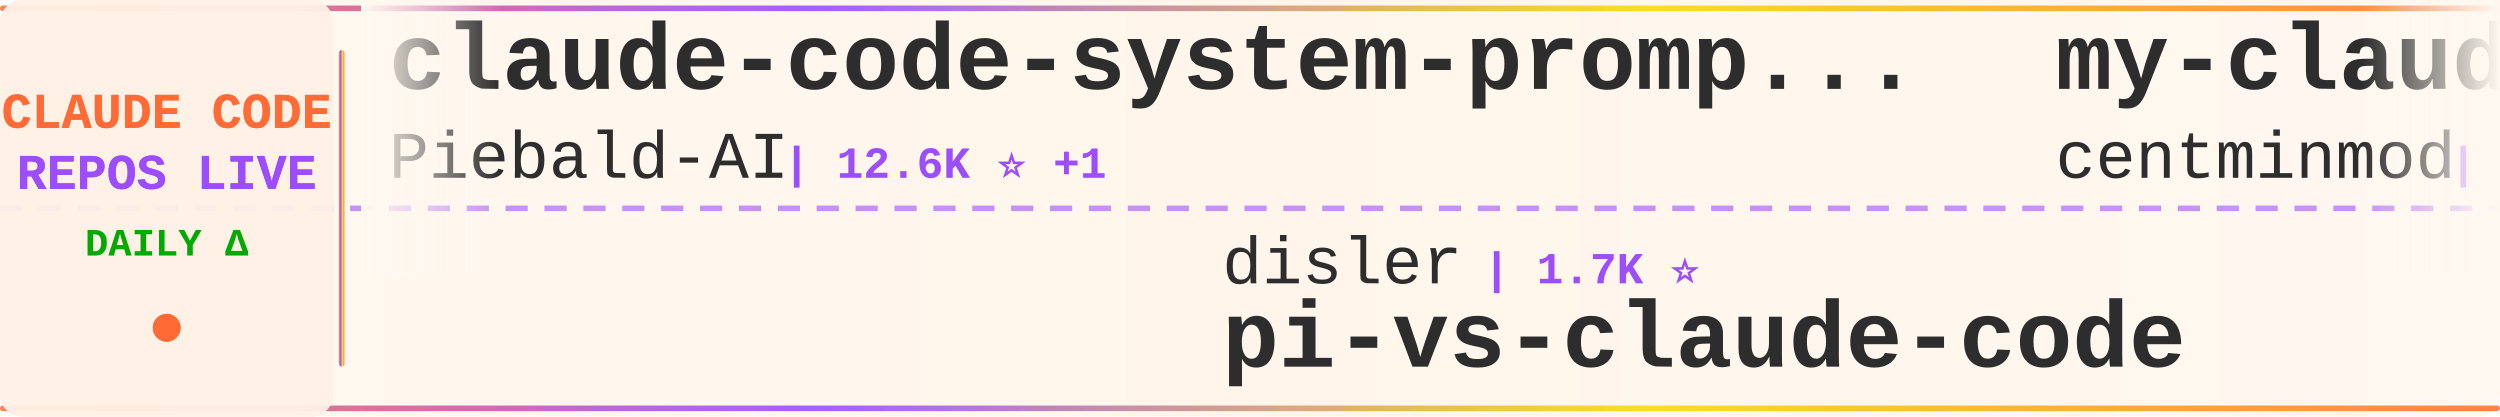
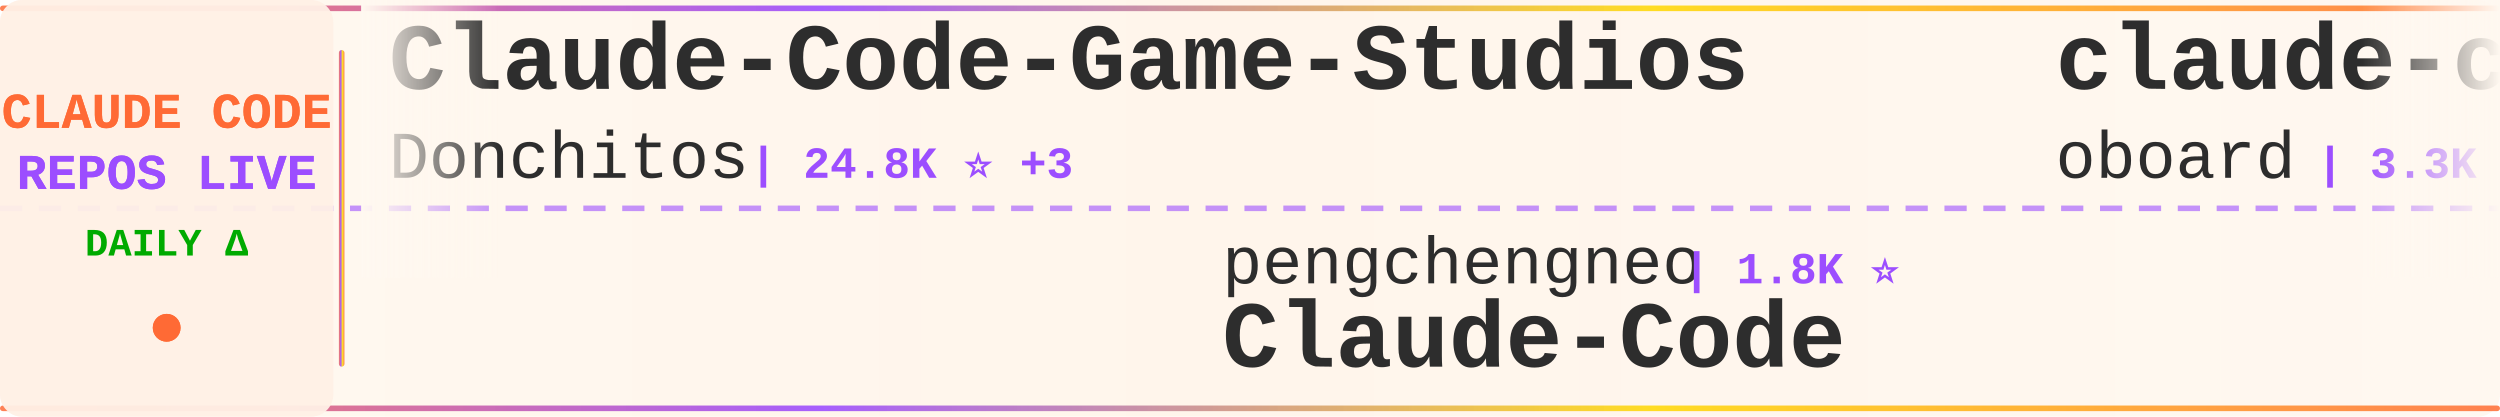
<svg xmlns="http://www.w3.org/2000/svg" width="900" height="150">
  <defs>
    <linearGradient id="tickerBg" x1="0%" y1="0%" x2="100%" y2="0%">
      <stop offset="0%" style="stop-color:#fff8f0;stop-opacity:0.98" />
      <stop offset="50%" style="stop-color:#fff5eb;stop-opacity:1" />
      <stop offset="100%" style="stop-color:#fff8f0;stop-opacity:0.98" />
    </linearGradient>
    <linearGradient id="borderGrad" x1="0%" y1="0%" x2="100%" y2="0%">
      <stop offset="0%" style="stop-color:#FF6B35;stop-opacity:0.85">
        <animate attributeName="stop-opacity" values="0.85;1;0.85" dur="2s" repeatCount="indefinite" />
      </stop>
      <stop offset="33%" style="stop-color:#9C4EFF;stop-opacity:0.9">
        <animate attributeName="stop-opacity" values="0.9;1;0.9" dur="2.2s" repeatCount="indefinite" />
      </stop>
      <stop offset="66%" style="stop-color:#FFD700;stop-opacity:0.85">
        <animate attributeName="stop-opacity" values="0.85;1;0.85" dur="1.8s" repeatCount="indefinite" />
      </stop>
      <stop offset="100%" style="stop-color:#FF6B35;stop-opacity:0.85">
        <animate attributeName="stop-opacity" values="0.85;1;0.85" dur="2s" repeatCount="indefinite" />
      </stop>
    </linearGradient>
    <filter id="textGlow">
      <feGaussianBlur stdDeviation="0.15" result="coloredBlur" />
      <feMerge>
        <feMergeNode in="coloredBlur" />
        <feMergeNode in="SourceGraphic" />
      </feMerge>
    </filter>
    <filter id="metricGlow">
      <feGaussianBlur stdDeviation="0.2" result="coloredBlur" />
      <feMerge>
        <feMergeNode in="coloredBlur" />
        <feMergeNode in="SourceGraphic" />
      </feMerge>
    </filter>
    <linearGradient id="leftFade" x1="0%" y1="0%" x2="100%" y2="0%">
      <stop offset="0%" style="stop-color:#fff8f0;stop-opacity:1" />
      <stop offset="100%" style="stop-color:#fff8f0;stop-opacity:0" />
    </linearGradient>
    <linearGradient id="rightFade" x1="0%" y1="0%" x2="100%" y2="0%">
      <stop offset="0%" style="stop-color:#fff8f0;stop-opacity:0" />
      <stop offset="100%" style="stop-color:#fff8f0;stop-opacity:1" />
    </linearGradient>
  </defs>
  <rect width="900" height="150" fill="url(#tickerBg)" rx="8" />
  <rect x="0" y="2" width="900" height="2" fill="url(#borderGrad)" rx="1" />
  <rect x="0" y="146" width="900" height="2" fill="url(#borderGrad)" rx="1" />
  <line x1="0" y1="75" x2="900" y2="75" stroke="#9C4EFF" stroke-width="2" stroke-dasharray="8 6" opacity="0.6" />
  <rect x="0" y="0" width="120" height="150" fill="#fff0e6" opacity="0.95" rx="8" />
  <text x="60" y="46" font-family="'Courier New', monospace" font-size="18" font-weight="bold" fill="#FF6B35" text-anchor="middle" filter="url(#textGlow)">
    CLAUDE CODE
  </text>
  <text x="60" y="68" font-family="'Courier New', monospace" font-size="18" font-weight="bold" fill="#9C4EFF" text-anchor="middle" filter="url(#textGlow)">
    REPOS LIVE
  </text>
  <text x="60" y="92" font-family="'Courier New', monospace" font-size="14" font-weight="bold" fill="#00aa00" text-anchor="middle">
    DAILY Δ
  </text>
  <circle cx="60" cy="118" r="5" fill="#FF6B35" filter="url(#metricGlow)">
    <animate attributeName="r" values="4;6;4" dur="1.5s" repeatCount="indefinite" />
    <animate attributeName="opacity" values="0.6;1;0.6" dur="1.5s" repeatCount="indefinite" />
  </circle>
  <rect x="122" y="18" width="2" height="114" fill="url(#borderGrad)" rx="1" />
  <clipPath id="tickerClip">
    <rect x="130" y="0" width="770" height="150" />
  </clipPath>
  <g clip-path="url(#tickerClip)">
    <g id="tickerItems">
      <animateTransform attributeName="transform" attributeType="XML" type="translate" from="0 0" to="-3000 0" dur="54s" repeatCount="indefinite" />
      <g transform="translate(0, 0)">
-         <text x="140" y="32" font-family="'Courier New', monospace" font-size="34" font-weight="bold" fill="#2d2d2d">claude-code-system-promp...</text>
-         <text x="140" y="64" font-family="'Courier New', monospace" font-size="24" font-weight="normal" fill="#2d2d2d" opacity="1.0">Piebald-AI</text>
-         <text x="282" y="64" font-family="'Courier New', monospace" font-size="16" font-weight="bold" fill="#9C4EFF"> | 12.6K ⭐ +1</text>
+         <text x="140" y="32" font-family="'Courier New', monospace" font-size="34" font-weight="bold" fill="#2d2d2d">Claude-Code-Game-Studios</text>
+         <text x="140" y="64" font-family="'Courier New', monospace" font-size="24" font-weight="normal" fill="#2d2d2d" opacity="1.0">Donchitos</text>
+         <text x="270" y="64" font-family="'Courier New', monospace" font-size="16" font-weight="bold" fill="#9C4EFF"> | 24.8K ⭐ +3</text>
      </g>
      <g transform="translate(300, 0)">
-         <text x="140" y="102" font-family="'Courier New', monospace" font-size="24" font-weight="normal" fill="#2d2d2d" opacity="1.0">disler</text>
-         <text x="234" y="102" font-family="'Courier New', monospace" font-size="16" font-weight="bold" fill="#9C4EFF"> | 1.7K ⭐</text>
-         <text x="140" y="132" font-family="'Courier New', monospace" font-size="34" font-weight="bold" fill="#2d2d2d">pi-vs-claude-code</text>
+         <text x="140" y="102" font-family="'Courier New', monospace" font-size="24" font-weight="normal" fill="#2d2d2d" opacity="1.0">pengchengneo</text>
+         <text x="306" y="102" font-family="'Courier New', monospace" font-size="16" font-weight="bold" fill="#9C4EFF"> | 1.8K ⭐</text>
+         <text x="140" y="132" font-family="'Courier New', monospace" font-size="34" font-weight="bold" fill="#2d2d2d">Claude-Code</text>
      </g>
      <g transform="translate(600, 0)">
-         <text x="140" y="32" font-family="'Courier New', monospace" font-size="34" font-weight="bold" fill="#2d2d2d">my-claude-code-setup</text>
-         <text x="140" y="64" font-family="'Courier New', monospace" font-size="24" font-weight="normal" fill="#2d2d2d" opacity="1.0">centminmod</text>
-         <text x="282" y="64" font-family="'Courier New', monospace" font-size="16" font-weight="bold" fill="#9C4EFF"> | 2.6K ⭐</text>
+         <text x="140" y="32" font-family="'Courier New', monospace" font-size="34" font-weight="bold" fill="#2d2d2d">claude-code-rev</text>
+         <text x="140" y="64" font-family="'Courier New', monospace" font-size="24" font-weight="normal" fill="#2d2d2d" opacity="1.0">oboard</text>
+         <text x="234" y="64" font-family="'Courier New', monospace" font-size="16" font-weight="bold" fill="#9C4EFF"> | 3.3K ⭐</text>
      </g>
      <g transform="translate(900, 0)">
-         <text x="140" y="102" font-family="'Courier New', monospace" font-size="24" font-weight="normal" fill="#2d2d2d" opacity="1.0">Yeachan-Heo</text>
-         <text x="294" y="102" font-family="'Courier New', monospace" font-size="16" font-weight="bold" fill="#9C4EFF"> | 39.0K ⭐ +2</text>
-         <text x="140" y="132" font-family="'Courier New', monospace" font-size="34" font-weight="bold" fill="#2d2d2d">oh-my-claudecode</text>
+         <text x="140" y="102" font-family="'Courier New', monospace" font-size="24" font-weight="normal" fill="#2d2d2d" opacity="1.0">nicedreamzapp</text>
+         <text x="318" y="102" font-family="'Courier New', monospace" font-size="16" font-weight="bold" fill="#9C4EFF"> | 3.3K ⭐ +2</text>
+         <text x="140" y="132" font-family="'Courier New', monospace" font-size="34" font-weight="bold" fill="#2d2d2d">claude-code-local</text>
      </g>
      <g transform="translate(1200, 0)">
-         <text x="140" y="32" font-family="'Courier New', monospace" font-size="34" font-weight="bold" fill="#2d2d2d">claude-code-proxy</text>
-         <text x="140" y="64" font-family="'Courier New', monospace" font-size="24" font-weight="normal" fill="#2d2d2d" opacity="1.0">fuergaosi233</text>
-         <text x="306" y="64" font-family="'Courier New', monospace" font-size="16" font-weight="bold" fill="#9C4EFF"> | 2.8K ⭐</text>
+         <text x="140" y="32" font-family="'Courier New', monospace" font-size="34" font-weight="bold" fill="#2d2d2d">claude-code-telegram</text>
+         <text x="140" y="64" font-family="'Courier New', monospace" font-size="24" font-weight="normal" fill="#2d2d2d" opacity="1.0">RichardAtCT</text>
+         <text x="294" y="64" font-family="'Courier New', monospace" font-size="16" font-weight="bold" fill="#9C4EFF"> | 2.8K ⭐</text>
      </g>
      <g transform="translate(1500, 0)">
-         <text x="140" y="102" font-family="'Courier New', monospace" font-size="24" font-weight="normal" fill="#2d2d2d" opacity="1.0">ding113</text>
-         <text x="246" y="102" font-family="'Courier New', monospace" font-size="16" font-weight="bold" fill="#9C4EFF"> | 3.4K ⭐</text>
-         <text x="140" y="132" font-family="'Courier New', monospace" font-size="34" font-weight="bold" fill="#2d2d2d">claude-code-hub</text>
+         <text x="140" y="102" font-family="'Courier New', monospace" font-size="24" font-weight="normal" fill="#2d2d2d" opacity="1.0">luyao618</text>
+         <text x="258" y="102" font-family="'Courier New', monospace" font-size="16" font-weight="bold" fill="#9C4EFF"> | 1.7K ⭐ +1</text>
+         <text x="140" y="132" font-family="'Courier New', monospace" font-size="34" font-weight="bold" fill="#2d2d2d">Claude-Code-Source-Study</text>
      </g>
      <g transform="translate(1800, 0)">
-         <text x="140" y="32" font-family="'Courier New', monospace" font-size="34" font-weight="bold" fill="#2d2d2d">claude-code-best-practic...</text>
-         <text x="140" y="64" font-family="'Courier New', monospace" font-size="24" font-weight="normal" fill="#2d2d2d" opacity="1.0">shanraisshan</text>
-         <text x="306" y="64" font-family="'Courier New', monospace" font-size="16" font-weight="bold" fill="#9C4EFF"> | 65.7K ⭐ +16</text>
+         <text x="140" y="32" font-family="'Courier New', monospace" font-size="34" font-weight="bold" fill="#2d2d2d">claude-code-base-action</text>
+         <text x="140" y="64" font-family="'Courier New', monospace" font-size="24" font-weight="normal" fill="#2d2d2d" opacity="1.0">anthropics</text>
+         <text x="282" y="64" font-family="'Courier New', monospace" font-size="16" font-weight="bold" fill="#9C4EFF"> | 970 ⭐</text>
      </g>
      <g transform="translate(2100, 0)">
-         <text x="140" y="102" font-family="'Courier New', monospace" font-size="24" font-weight="normal" fill="#2d2d2d" opacity="1.0">FlorianBruniaux</text>
-         <text x="342" y="102" font-family="'Courier New', monospace" font-size="16" font-weight="bold" fill="#9C4EFF"> | 5.9K ⭐ +2</text>
-         <text x="140" y="132" font-family="'Courier New', monospace" font-size="34" font-weight="bold" fill="#2d2d2d">claude-code-ultimate-gui...</text>
+         <text x="140" y="102" font-family="'Courier New', monospace" font-size="24" font-weight="normal" fill="#2d2d2d" opacity="1.0">Njengah</text>
+         <text x="246" y="102" font-family="'Courier New', monospace" font-size="16" font-weight="bold" fill="#9C4EFF"> | 1.9K ⭐ +1.9K</text>
+         <text x="140" y="132" font-family="'Courier New', monospace" font-size="34" font-weight="bold" fill="#2d2d2d">claude-code-cheat-sheet</text>
      </g>
      <g transform="translate(2400, 0)">
-         <text x="140" y="32" font-family="'Courier New', monospace" font-size="34" font-weight="bold" fill="#2d2d2d">claude-code-guide</text>
-         <text x="140" y="64" font-family="'Courier New', monospace" font-size="24" font-weight="normal" fill="#2d2d2d" opacity="1.0">zebbern</text>
-         <text x="246" y="64" font-family="'Courier New', monospace" font-size="16" font-weight="bold" fill="#9C4EFF"> | 4.6K ⭐</text>
+         <text x="140" y="32" font-family="'Courier New', monospace" font-size="34" font-weight="bold" fill="#2d2d2d">Claude-Code-Usage-Monito...</text>
+         <text x="140" y="64" font-family="'Courier New', monospace" font-size="24" font-weight="normal" fill="#2d2d2d" opacity="1.0">Maciek-roboblog</text>
+         <text x="342" y="64" font-family="'Courier New', monospace" font-size="16" font-weight="bold" fill="#9C4EFF"> | 8.7K ⭐ +1</text>
      </g>
      <g transform="translate(2700, 0)">
-         <text x="140" y="102" font-family="'Courier New', monospace" font-size="24" font-weight="normal" fill="#2d2d2d" opacity="1.0">AprilNEA</text>
-         <text x="258" y="102" font-family="'Courier New', monospace" font-size="16" font-weight="bold" fill="#9C4EFF"> | 392 ⭐</text>
-         <text x="140" y="132" font-family="'Courier New', monospace" font-size="34" font-weight="bold" fill="#2d2d2d">claude-code-source</text>
+         <text x="140" y="102" font-family="'Courier New', monospace" font-size="24" font-weight="normal" fill="#2d2d2d" opacity="1.0">wanshuiyin</text>
+         <text x="282" y="102" font-family="'Courier New', monospace" font-size="16" font-weight="bold" fill="#9C4EFF"> | 15.8K ⭐ +8</text>
+         <text x="140" y="132" font-family="'Courier New', monospace" font-size="34" font-weight="bold" fill="#2d2d2d">Auto-claude-code-researc...</text>
      </g>
      <g transform="translate(3000, 0)">
-         <text x="140" y="32" font-family="'Courier New', monospace" font-size="34" font-weight="bold" fill="#2d2d2d">claude-code-system-promp...</text>
-         <text x="140" y="64" font-family="'Courier New', monospace" font-size="24" font-weight="normal" fill="#2d2d2d" opacity="1.0">Piebald-AI</text>
-         <text x="282" y="64" font-family="'Courier New', monospace" font-size="16" font-weight="bold" fill="#9C4EFF"> | 12.6K ⭐ +1</text>
+         <text x="140" y="32" font-family="'Courier New', monospace" font-size="34" font-weight="bold" fill="#2d2d2d">Claude-Code-Game-Studios</text>
+         <text x="140" y="64" font-family="'Courier New', monospace" font-size="24" font-weight="normal" fill="#2d2d2d" opacity="1.0">Donchitos</text>
+         <text x="270" y="64" font-family="'Courier New', monospace" font-size="16" font-weight="bold" fill="#9C4EFF"> | 24.8K ⭐ +3</text>
      </g>
      <g transform="translate(3300, 0)">
-         <text x="140" y="102" font-family="'Courier New', monospace" font-size="24" font-weight="normal" fill="#2d2d2d" opacity="1.0">disler</text>
-         <text x="234" y="102" font-family="'Courier New', monospace" font-size="16" font-weight="bold" fill="#9C4EFF"> | 1.7K ⭐</text>
-         <text x="140" y="132" font-family="'Courier New', monospace" font-size="34" font-weight="bold" fill="#2d2d2d">pi-vs-claude-code</text>
+         <text x="140" y="102" font-family="'Courier New', monospace" font-size="24" font-weight="normal" fill="#2d2d2d" opacity="1.0">pengchengneo</text>
+         <text x="306" y="102" font-family="'Courier New', monospace" font-size="16" font-weight="bold" fill="#9C4EFF"> | 1.8K ⭐</text>
+         <text x="140" y="132" font-family="'Courier New', monospace" font-size="34" font-weight="bold" fill="#2d2d2d">Claude-Code</text>
      </g>
      <g transform="translate(3600, 0)">
-         <text x="140" y="32" font-family="'Courier New', monospace" font-size="34" font-weight="bold" fill="#2d2d2d">my-claude-code-setup</text>
-         <text x="140" y="64" font-family="'Courier New', monospace" font-size="24" font-weight="normal" fill="#2d2d2d" opacity="1.0">centminmod</text>
-         <text x="282" y="64" font-family="'Courier New', monospace" font-size="16" font-weight="bold" fill="#9C4EFF"> | 2.6K ⭐</text>
+         <text x="140" y="32" font-family="'Courier New', monospace" font-size="34" font-weight="bold" fill="#2d2d2d">claude-code-rev</text>
+         <text x="140" y="64" font-family="'Courier New', monospace" font-size="24" font-weight="normal" fill="#2d2d2d" opacity="1.0">oboard</text>
+         <text x="234" y="64" font-family="'Courier New', monospace" font-size="16" font-weight="bold" fill="#9C4EFF"> | 3.3K ⭐</text>
      </g>
      <g transform="translate(3900, 0)">
-         <text x="140" y="102" font-family="'Courier New', monospace" font-size="24" font-weight="normal" fill="#2d2d2d" opacity="1.0">Yeachan-Heo</text>
-         <text x="294" y="102" font-family="'Courier New', monospace" font-size="16" font-weight="bold" fill="#9C4EFF"> | 39.0K ⭐ +2</text>
-         <text x="140" y="132" font-family="'Courier New', monospace" font-size="34" font-weight="bold" fill="#2d2d2d">oh-my-claudecode</text>
+         <text x="140" y="102" font-family="'Courier New', monospace" font-size="24" font-weight="normal" fill="#2d2d2d" opacity="1.0">nicedreamzapp</text>
+         <text x="318" y="102" font-family="'Courier New', monospace" font-size="16" font-weight="bold" fill="#9C4EFF"> | 3.3K ⭐ +2</text>
+         <text x="140" y="132" font-family="'Courier New', monospace" font-size="34" font-weight="bold" fill="#2d2d2d">claude-code-local</text>
      </g>
    </g>
  </g>
  <rect x="130" y="0" width="50" height="100" fill="url(#leftFade)" />
  <rect x="850" y="0" width="50" height="100" fill="url(#rightFade)" />
</svg>
